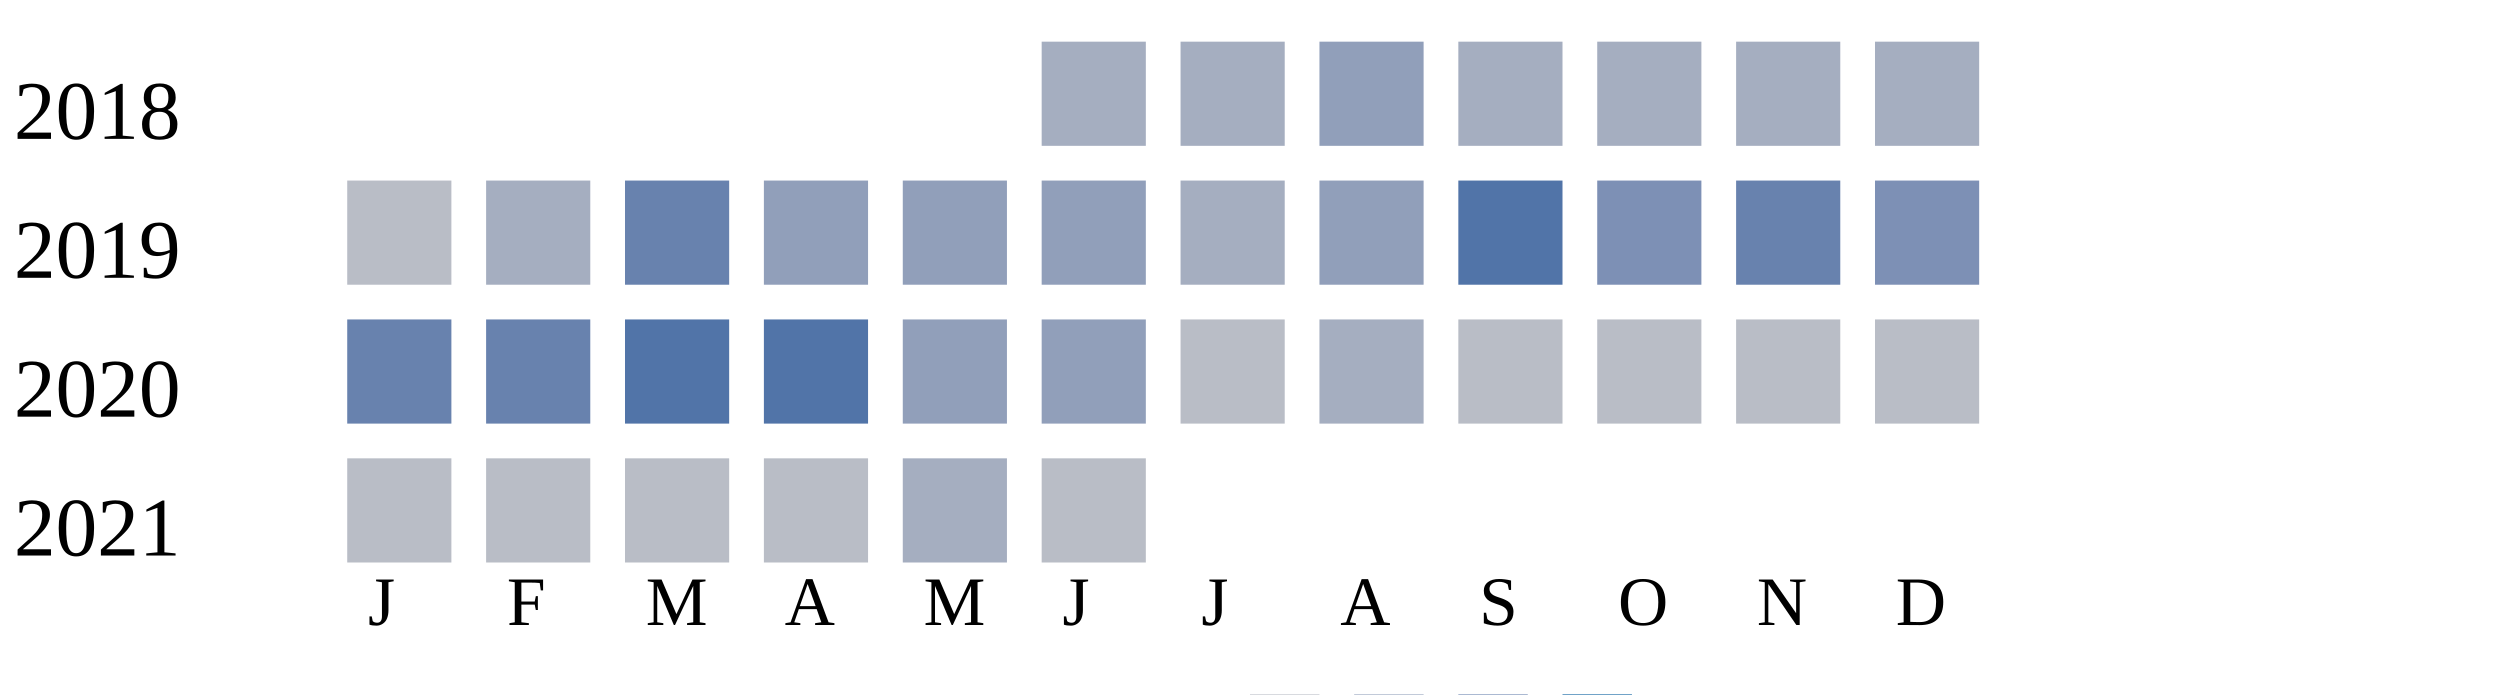
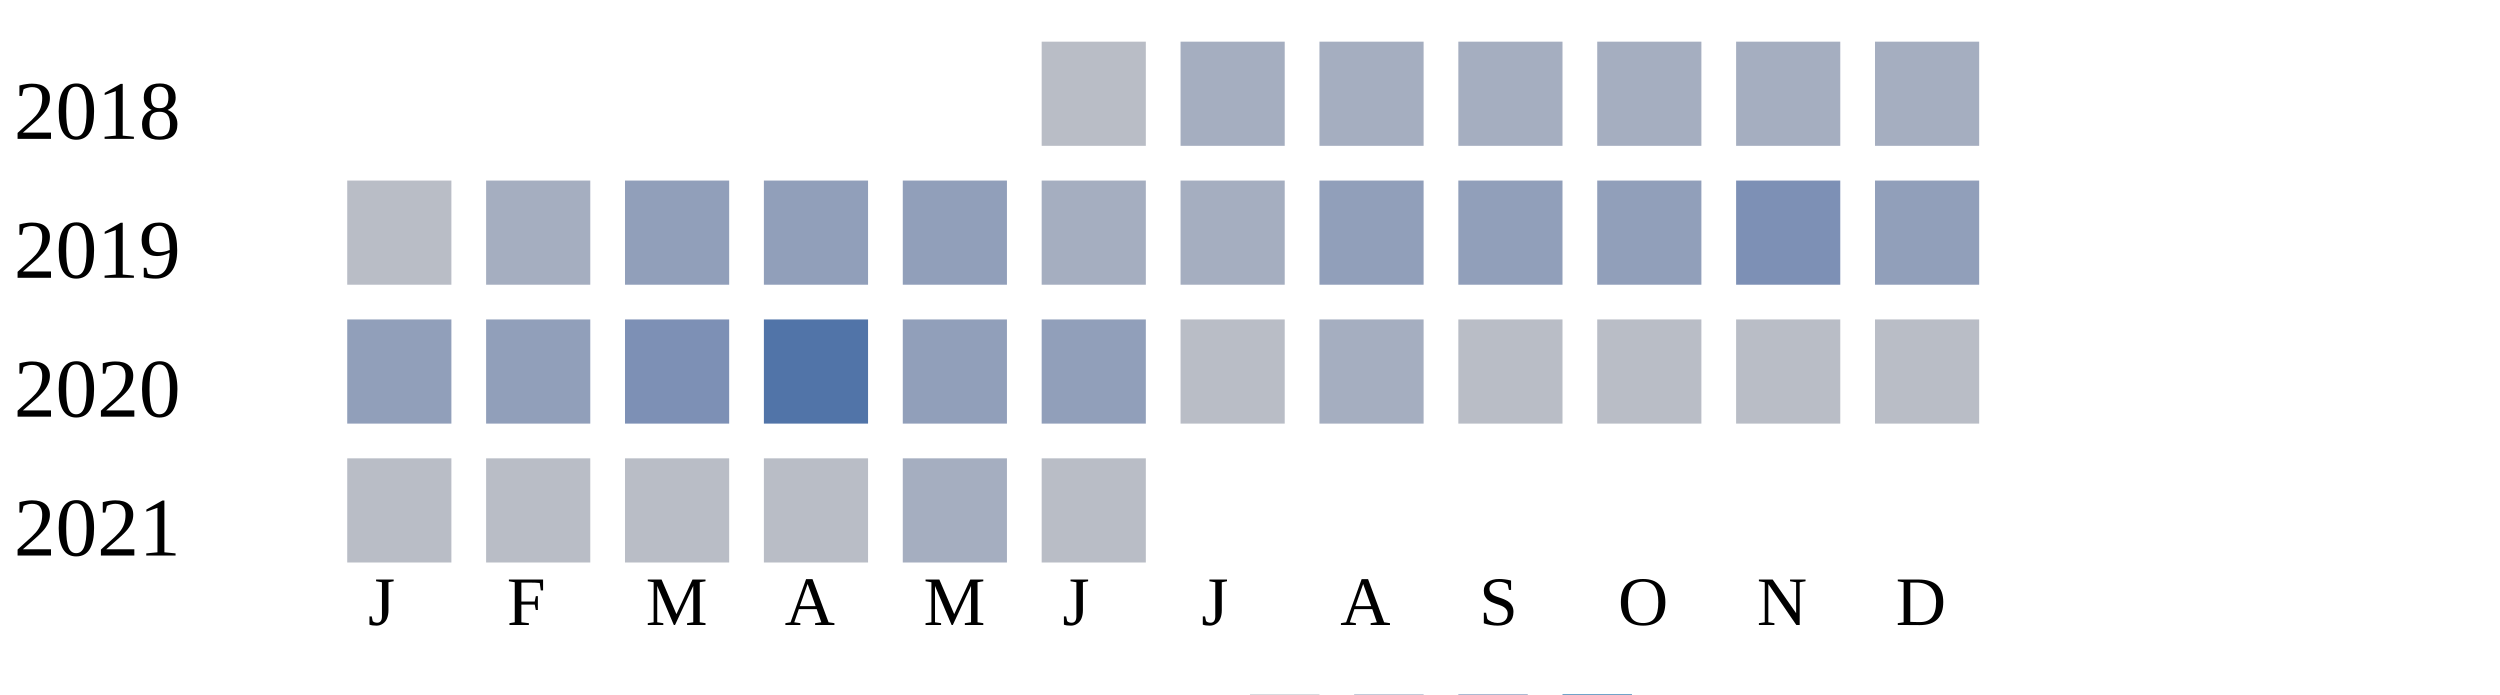
<svg xmlns="http://www.w3.org/2000/svg" width="360" height="100">
  <g transform="translate(0 0)">
    <text x="2" y="20">2018</text>
-     <rect x="150" y="6" width="15" height="15" fill="#a5aec0" />
+     <rect x="150" y="6" width="15" height="15" fill="#b9bdc6" />
    <rect x="170" y="6" width="15" height="15" fill="#a5aec0" />
-     <rect x="190" y="6" width="15" height="15" fill="#919fba" />
+     <rect x="190" y="6" width="15" height="15" fill="#a5aec0" />
    <rect x="210" y="6" width="15" height="15" fill="#a5aec0" />
    <rect x="230" y="6" width="15" height="15" fill="#a5aec0" />
    <rect x="250" y="6" width="15" height="15" fill="#a5aec0" />
    <rect x="270" y="6" width="15" height="15" fill="#a5aec0" />
  </g>
  <g transform="translate(0 20)">
    <text x="2" y="20">2019</text>
    <rect x="50" y="6" width="15" height="15" fill="#b9bdc6" />
    <rect x="70" y="6" width="15" height="15" fill="#a5aec0" />
-     <rect x="90" y="6" width="15" height="15" fill="#6882ae" />
+     <rect x="90" y="6" width="15" height="15" fill="#919fba" />
    <rect x="110" y="6" width="15" height="15" fill="#919fba" />
    <rect x="130" y="6" width="15" height="15" fill="#919fba" />
-     <rect x="150" y="6" width="15" height="15" fill="#919fba" />
+     <rect x="150" y="6" width="15" height="15" fill="#a5aec0" />
    <rect x="170" y="6" width="15" height="15" fill="#a5aec0" />
    <rect x="190" y="6" width="15" height="15" fill="#919fba" />
-     <rect x="210" y="6" width="15" height="15" fill="#5174a8" />
-     <rect x="230" y="6" width="15" height="15" fill="#7d90b5" />
-     <rect x="250" y="6" width="15" height="15" fill="#6882ae" />
-     <rect x="270" y="6" width="15" height="15" fill="#7d90b5" />
+     <rect x="210" y="6" width="15" height="15" fill="#919fba" />
+     <rect x="230" y="6" width="15" height="15" fill="#919fba" />
+     <rect x="250" y="6" width="15" height="15" fill="#7d90b5" />
+     <rect x="270" y="6" width="15" height="15" fill="#919fba" />
  </g>
  <g transform="translate(0 40)">
    <text x="2" y="20">2020</text>
-     <rect x="50" y="6" width="15" height="15" fill="#6882ae" />
-     <rect x="70" y="6" width="15" height="15" fill="#6882ae" />
-     <rect x="90" y="6" width="15" height="15" fill="#5174a8" />
+     <rect x="50" y="6" width="15" height="15" fill="#919fba" />
+     <rect x="70" y="6" width="15" height="15" fill="#919fba" />
+     <rect x="90" y="6" width="15" height="15" fill="#7d90b5" />
    <rect x="110" y="6" width="15" height="15" fill="#5174a8" />
    <rect x="130" y="6" width="15" height="15" fill="#919fba" />
    <rect x="150" y="6" width="15" height="15" fill="#919fba" />
    <rect x="170" y="6" width="15" height="15" fill="#b9bdc6" />
    <rect x="190" y="6" width="15" height="15" fill="#a5aec0" />
    <rect x="210" y="6" width="15" height="15" fill="#b9bdc6" />
    <rect x="230" y="6" width="15" height="15" fill="#b9bdc6" />
    <rect x="250" y="6" width="15" height="15" fill="#b9bdc6" />
    <rect x="270" y="6" width="15" height="15" fill="#b9bdc6" />
  </g>
  <g transform="translate(0 60)">
    <text x="2" y="20">2021</text>
    <rect x="50" y="6" width="15" height="15" fill="#b9bdc6" />
    <rect x="70" y="6" width="15" height="15" fill="#b9bdc6" />
    <rect x="90" y="6" width="15" height="15" fill="#b9bdc6" />
    <rect x="110" y="6" width="15" height="15" fill="#b9bdc6" />
    <rect x="130" y="6" width="15" height="15" fill="#a5aec0" />
    <rect x="150" y="6" width="15" height="15" fill="#b9bdc6" />
  </g>
  <text style="font-size: 10px; text-align: center" x="53" y="90">J</text>
  <text style="font-size: 10px; text-align: center" x="73" y="90">F</text>
  <text style="font-size: 10px; text-align: center" x="93" y="90">M</text>
  <text style="font-size: 10px; text-align: center" x="113" y="90">A</text>
  <text style="font-size: 10px; text-align: center" x="133" y="90">M</text>
  <text style="font-size: 10px; text-align: center" x="153" y="90">J</text>
  <text style="font-size: 10px; text-align: center" x="173" y="90">J</text>
  <text style="font-size: 10px; text-align: center" x="193" y="90">A</text>
  <text style="font-size: 10px; text-align: center" x="213" y="90">S</text>
  <text style="font-size: 10px; text-align: center" x="233" y="90">O</text>
  <text style="font-size: 10px; text-align: center" x="253" y="90">N</text>
  <text style="font-size: 10px; text-align: center" x="273" y="90">D</text>
  <text style="font-size: 10px;" x="155" y="109">Less</text>
  <rect fill="#b9bdc6" width="10" height="10" x="180" y="100" />
  <rect fill="#919fba" width="10" height="10" x="195" y="100" />
  <rect fill="#6882ae" width="10" height="10" x="210" y="100" />
  <rect fill="#005a9c" width="10" height="10" x="225" y="100" />
  <text x="240" y="109" style="font-size: 10px;">More</text>
</svg>
